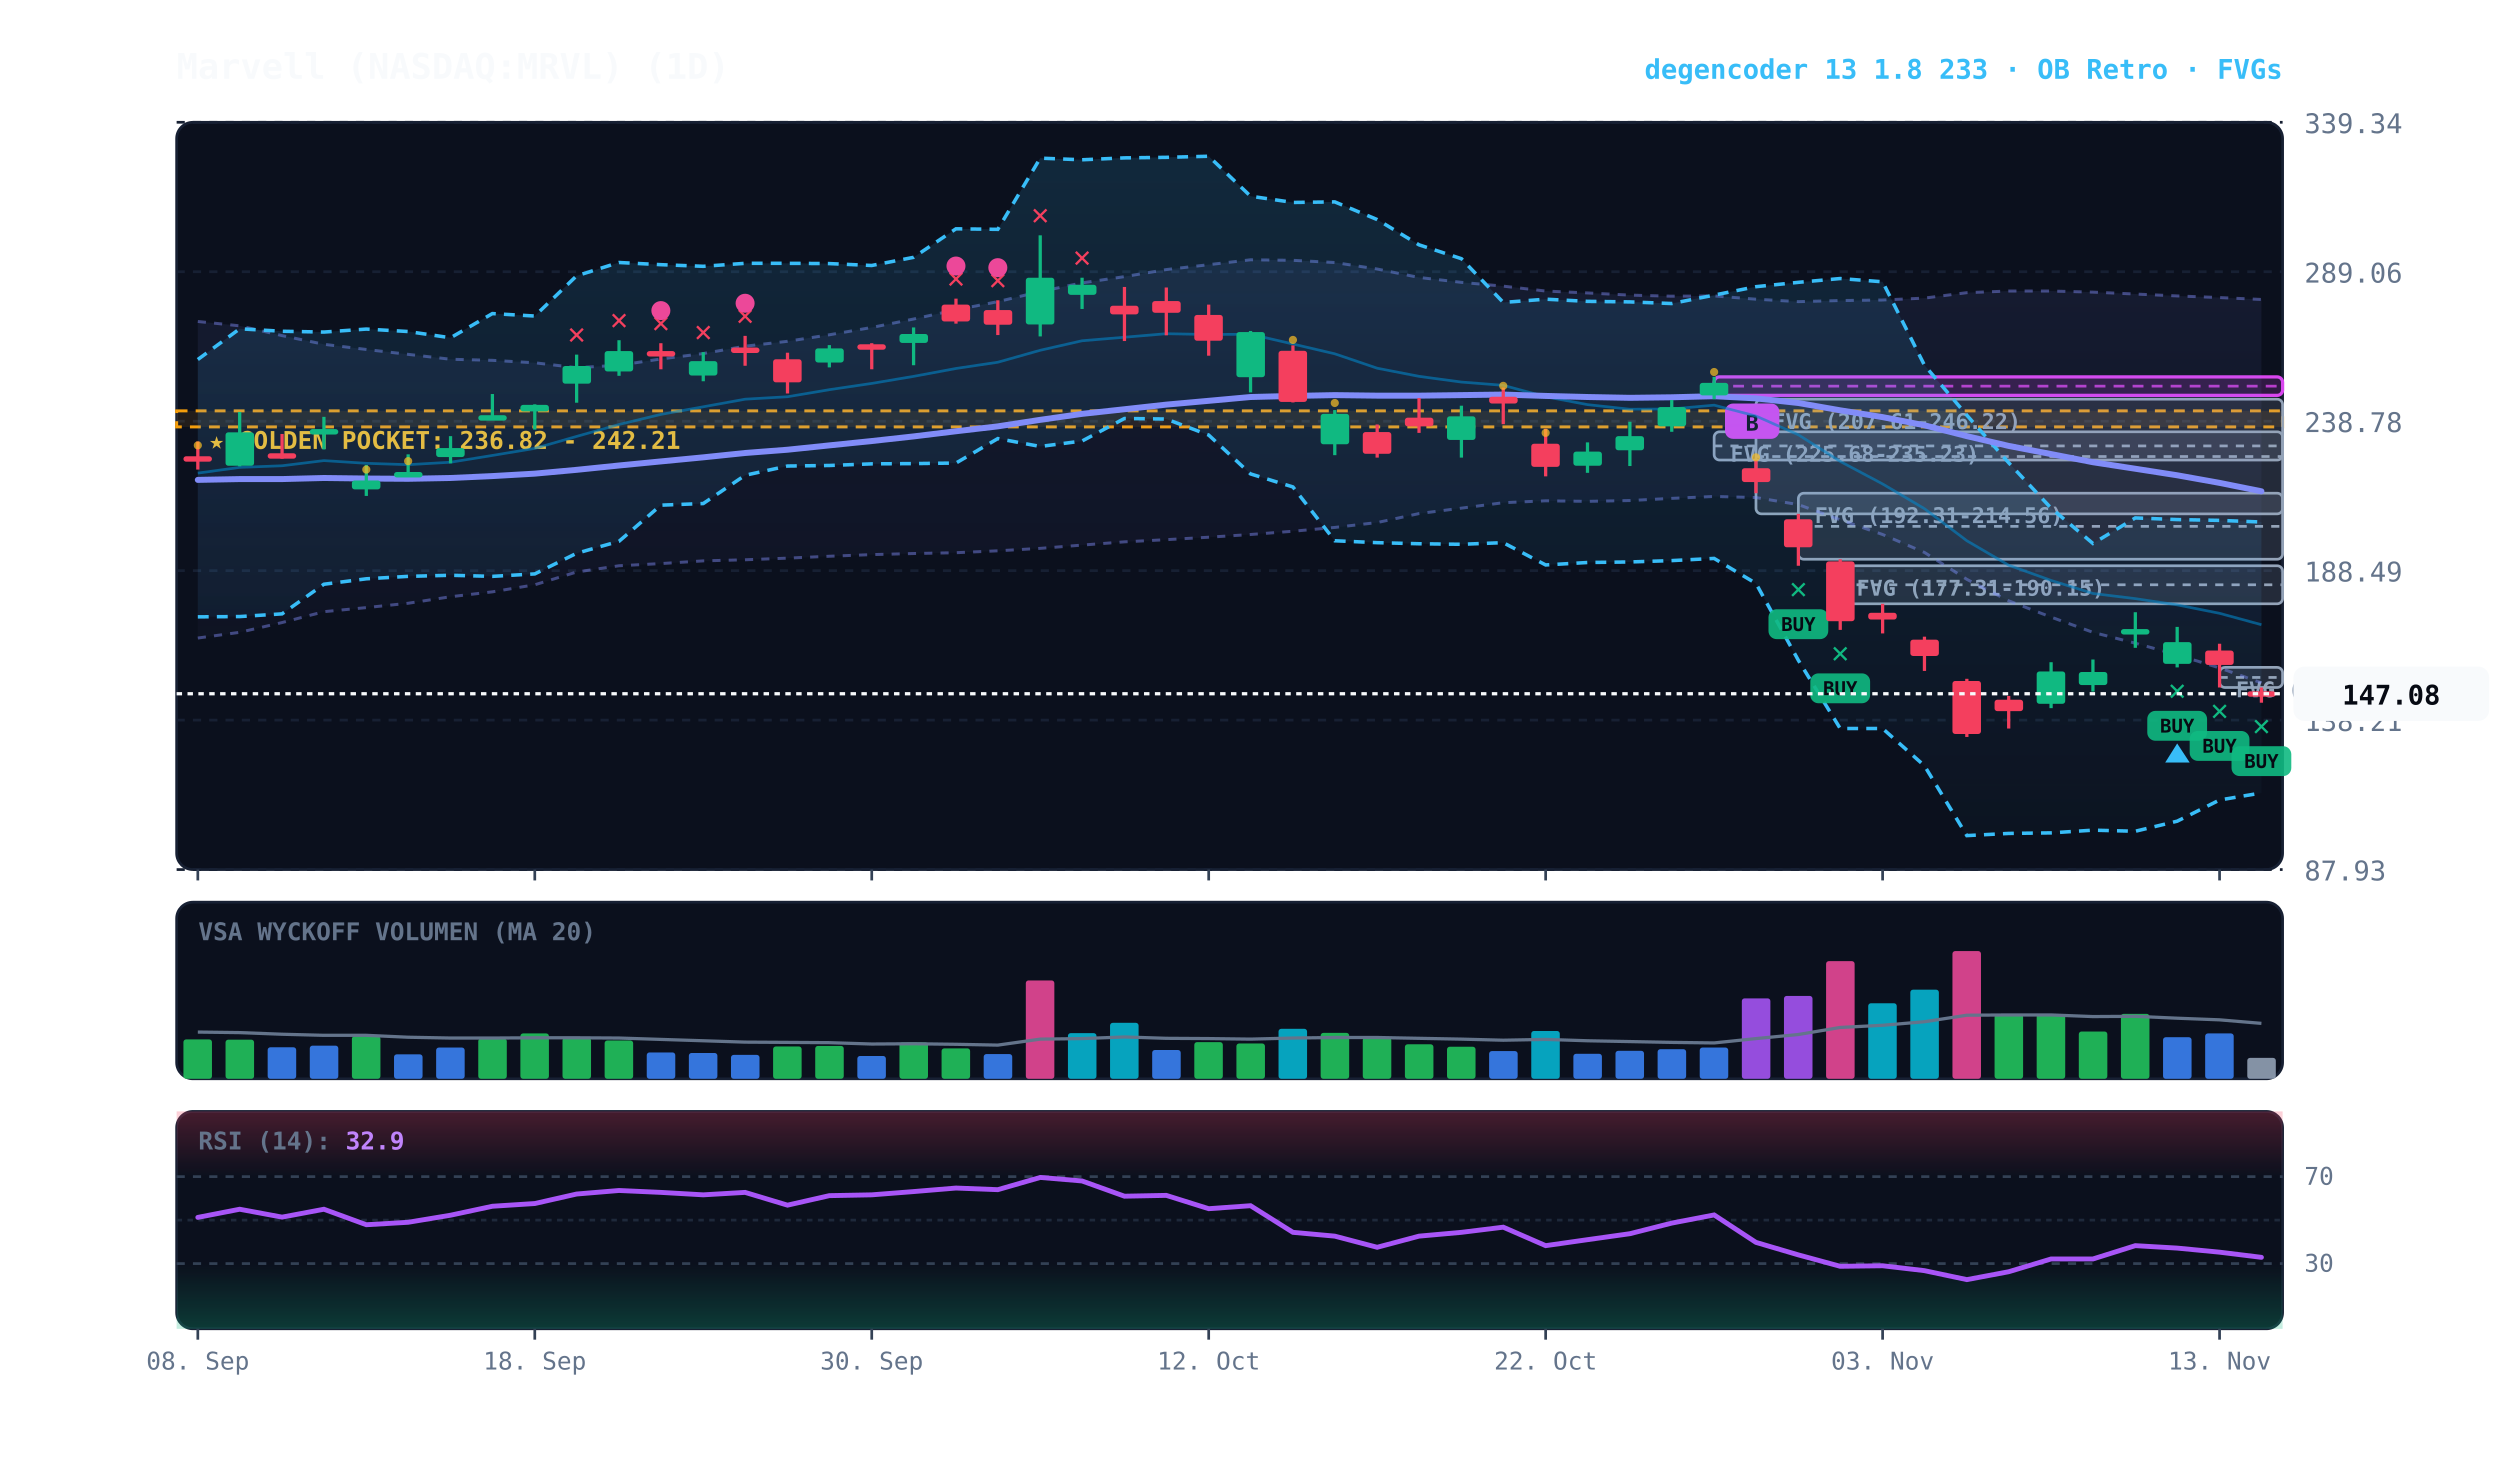
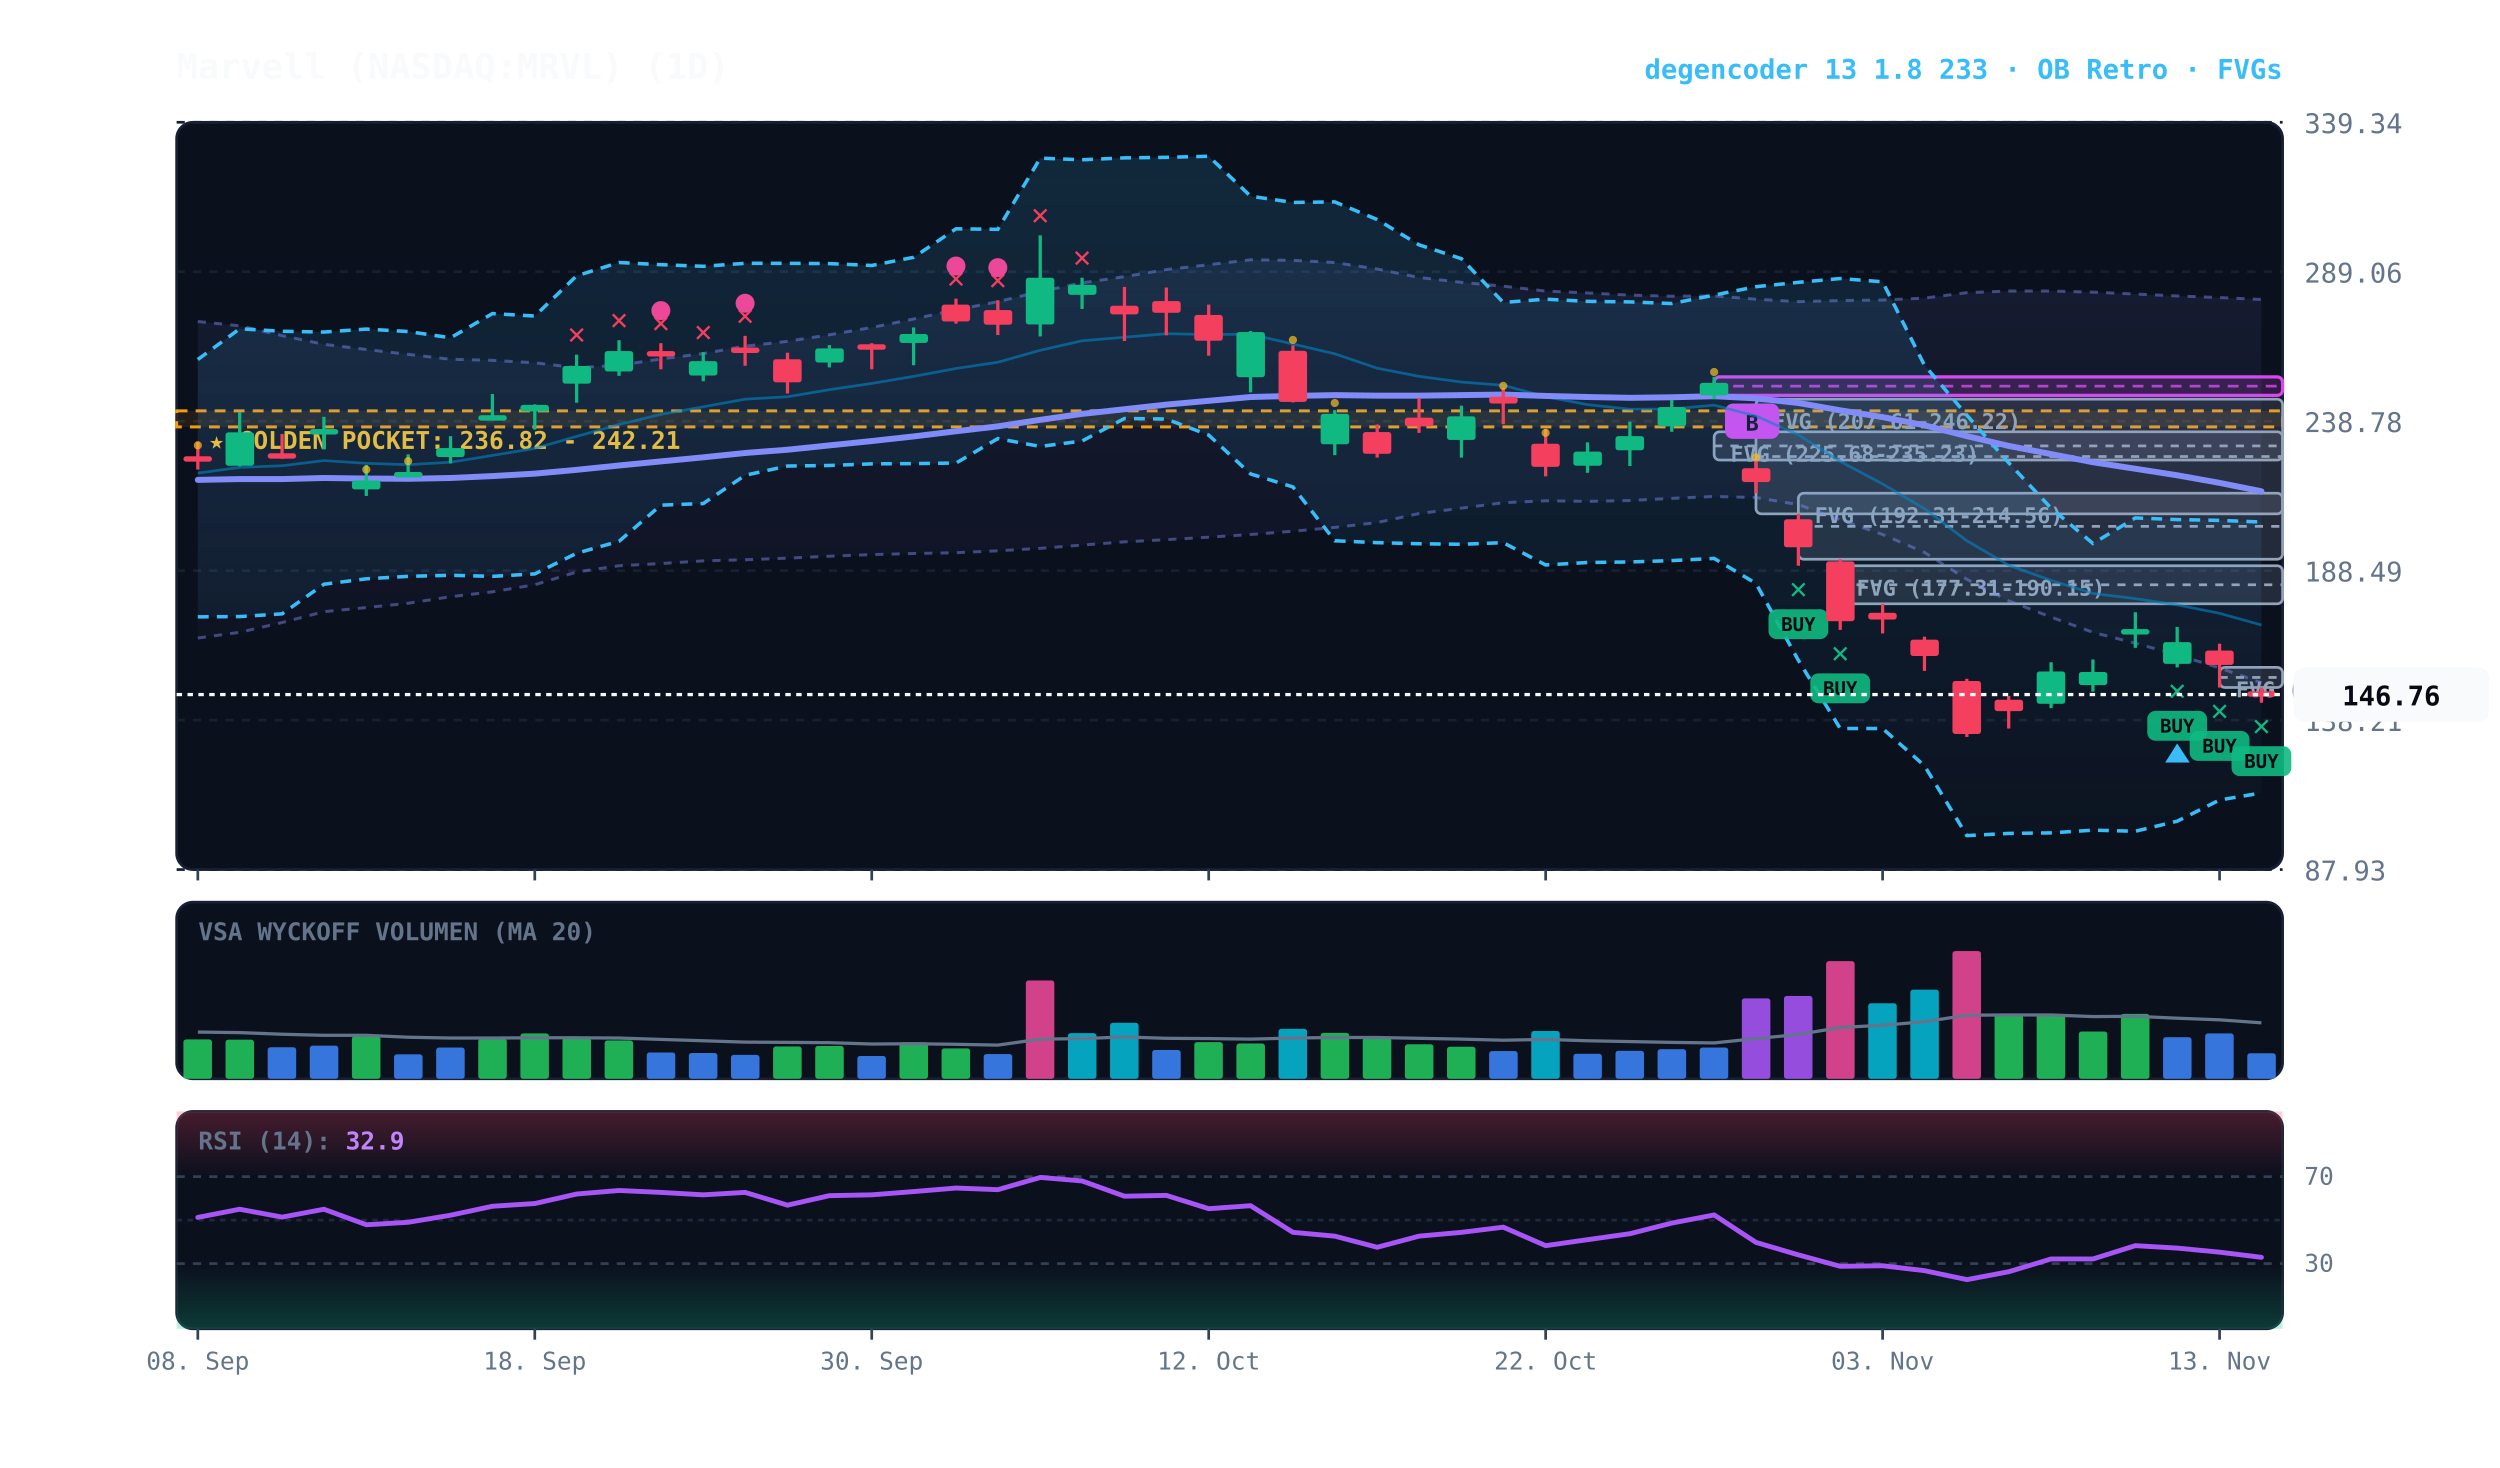
<svg xmlns="http://www.w3.org/2000/svg" viewBox="0 0 920 540" width="100%" height="100%" style="background:#070a13; font-family:'JetBrains Mono', monospace;">
  <defs>
    <linearGradient id="cloud-grad" x1="0%" y1="0%" x2="0%" y2="100%">
      <stop offset="0%" stop-color="#38bdf8" stop-opacity="0.14" />
      <stop offset="100%" stop-color="#38bdf8" stop-opacity="0.02" />
    </linearGradient>
    <linearGradient id="rfe-cloud" x1="0%" y1="0%" x2="0%" y2="100%">
      <stop offset="0%" stop-color="#818cf8" stop-opacity="0.09" />
      <stop offset="100%" stop-color="#818cf8" stop-opacity="0.02" />
    </linearGradient>
    <linearGradient id="rsi-overbought" x1="0%" y1="0%" x2="0%" y2="100%">
      <stop offset="0%" stop-color="#f43f5e" stop-opacity="0.25" />
      <stop offset="100%" stop-color="#f43f5e" stop-opacity="0.0" />
    </linearGradient>
    <linearGradient id="rsi-oversold" x1="0%" y1="0%" x2="0%" y2="100%">
      <stop offset="0%" stop-color="#10b981" stop-opacity="0.0" />
      <stop offset="100%" stop-color="#10b981" stop-opacity="0.25" />
    </linearGradient>
  </defs>
  <rect x="65" y="45" width="775" height="275" fill="#0b101d" rx="6" stroke="#172033" stroke-width="1" />
  <rect x="65" y="332" width="775" height="65" fill="#0b101d" rx="6" stroke="#172033" stroke-width="1" />
  <rect x="65" y="409" width="775" height="80" fill="#0b101d" rx="6" stroke="#172033" stroke-width="1" />
  <line x1="65" y1="320.0" x2="840" y2="320.0" stroke="#172033" stroke-dasharray="3,3" stroke-width="1" />
  <text x="848" y="324.0" fill="#64748b" font-size="10" text-anchor="start">87.93</text>
  <line x1="65" y1="265.0" x2="840" y2="265.0" stroke="#172033" stroke-dasharray="3,3" stroke-width="1" />
  <text x="848" y="269.0" fill="#64748b" font-size="10" text-anchor="start">138.21</text>
  <line x1="65" y1="210.0" x2="840" y2="210.0" stroke="#172033" stroke-dasharray="3,3" stroke-width="1" />
  <text x="848" y="214.0" fill="#64748b" font-size="10" text-anchor="start">188.49</text>
  <line x1="65" y1="155.0" x2="840" y2="155.0" stroke="#172033" stroke-dasharray="3,3" stroke-width="1" />
  <text x="848" y="159.0" fill="#64748b" font-size="10" text-anchor="start">238.78</text>
  <line x1="65" y1="100.0" x2="840" y2="100.0" stroke="#172033" stroke-dasharray="3,3" stroke-width="1" />
  <text x="848" y="104.0" fill="#64748b" font-size="10" text-anchor="start">289.06</text>
  <line x1="65" y1="45.0" x2="840" y2="45.0" stroke="#172033" stroke-dasharray="3,3" stroke-width="1" />
  <text x="848" y="49.0" fill="#64748b" font-size="10" text-anchor="start">339.34</text>
  <rect x="65" y="151.2" width="775" height="5.9" fill="rgba(245, 158, 11, 0.10)" stroke="#f59e0b" stroke-dasharray="4,3" stroke-width="1.1" />
  <text x="77" y="165.2" fill="#fbbf24" font-size="9" font-weight="bold">★ GOLDEN POCKET: 236.82 - 242.21</text>
  <rect x="816.8" y="245.6" width="23.2" height="7.4" fill="rgba(148, 163, 184, 0.18)" stroke="#94a3b8" stroke-width="1" rx="2" />
  <line x1="816.8" y1="249.3" x2="840" y2="249.3" stroke="#94a3b8" stroke-dasharray="3,3" stroke-width="1" />
  <text x="822.8" y="256.6" fill="#94a3b8" font-size="8" font-weight="bold">FVG (149.16-155.97)</text>
  <rect x="677.2" y="208.2" width="162.8" height="14.0" fill="rgba(148, 163, 184, 0.18)" stroke="#94a3b8" stroke-width="1" rx="2" />
  <line x1="677.2" y1="215.2" x2="840" y2="215.2" stroke="#94a3b8" stroke-dasharray="3,3" stroke-width="1" />
  <text x="683.2" y="219.2" fill="#94a3b8" font-size="8" font-weight="bold">FVG (177.31-190.15)</text>
  <rect x="661.8" y="181.5" width="178.2" height="24.3" fill="rgba(148, 163, 184, 0.18)" stroke="#94a3b8" stroke-width="1" rx="2" />
  <line x1="661.8" y1="193.7" x2="840" y2="193.7" stroke="#94a3b8" stroke-dasharray="3,3" stroke-width="1" />
  <text x="667.8" y="192.5" fill="#94a3b8" font-size="8" font-weight="bold">FVG (192.31-214.56)</text>
  <rect x="646.2" y="146.9" width="193.8" height="42.2" fill="rgba(148, 163, 184, 0.18)" stroke="#94a3b8" stroke-width="1" rx="2" />
  <line x1="646.2" y1="168.0" x2="840" y2="168.0" stroke="#94a3b8" stroke-dasharray="3,3" stroke-width="1" />
  <text x="652.2" y="157.9" fill="#94a3b8" font-size="8" font-weight="bold">FVG (207.61-246.22)</text>
  <rect x="630.8" y="158.9" width="209.2" height="10.4" fill="rgba(148, 163, 184, 0.18)" stroke="#94a3b8" stroke-width="1" rx="2" />
  <line x1="630.8" y1="164.1" x2="840" y2="164.1" stroke="#94a3b8" stroke-dasharray="3,3" stroke-width="1" />
  <text x="636.8" y="169.9" fill="#94a3b8" font-size="8" font-weight="bold">FVG (225.68-235.23)</text>
  <rect x="630.8" y="138.7" width="209.2" height="6.8" fill="rgba(217, 70, 239, 0.18)" stroke="#d946ef" stroke-width="1.2" rx="2" />
  <line x1="630.8" y1="142.1" x2="840" y2="142.1" stroke="#d946ef" stroke-dasharray="4,3" stroke-width="1.0" opacity="0.8" />
  <rect x="634.8" y="148.5" width="20" height="13" fill="#d946ef" rx="3" />
  <text x="644.8" y="158.5" fill="#070a13" font-size="8" font-weight="bold" text-anchor="middle">B</text>
  <polygon points="72.8,118.3 88.2,119.9 103.8,123.5 119.2,126.7 134.8,128.6 150.2,130.4 165.8,132.2 181.2,132.6 196.8,133.5 212.2,135.3 227.8,134.4 243.2,132.1 258.8,130.1 274.2,127.4 289.8,125.6 305.2,123.2 320.8,120.5 336.2,117.4 351.8,114.0 367.2,111.0 382.8,107.3 398.2,104.1 413.8,101.8 429.2,99.2 444.8,97.4 460.2,95.6 475.8,95.8 491.2,96.6 506.8,99.0 522.2,102.1 537.8,103.9 553.2,105.3 568.8,107.1 584.2,107.8 599.8,108.6 615.2,109.0 630.8,108.9 646.2,110.1 661.8,111.0 677.2,110.6 692.8,110.4 708.2,109.7 723.8,107.7 739.2,107.1 754.8,107.1 770.2,107.5 785.8,108.2 801.2,108.9 816.8,109.5 832.2,110.2 832.2,251.3 816.8,245.8 801.2,241.0 785.8,236.7 770.2,232.7 754.8,227.1 739.2,221.1 723.8,213.2 708.2,203.3 692.8,196.7 677.2,191.3 661.8,185.7 646.2,183.1 630.8,182.7 615.2,183.4 599.8,184.2 584.2,184.5 568.8,184.3 553.2,185.0 537.8,187.0 522.2,189.0 506.8,192.3 491.2,194.1 475.8,195.5 460.2,196.7 444.8,197.7 429.2,198.6 413.8,199.4 398.2,200.6 382.8,201.8 367.2,202.7 351.8,203.4 336.2,203.7 320.8,204.1 305.2,204.7 289.8,205.4 274.2,206.0 258.8,206.4 243.2,207.4 227.8,208.2 212.2,210.5 196.8,215.2 181.2,217.8 165.8,219.6 150.2,222.0 134.8,223.6 119.2,225.1 103.8,229.1 88.2,232.7 72.8,234.8" fill="url(#rfe-cloud)" />
  <polyline points="72.8,118.3 88.2,119.9 103.8,123.5 119.2,126.7 134.8,128.6 150.2,130.4 165.8,132.2 181.2,132.6 196.8,133.5 212.2,135.3 227.8,134.4 243.2,132.1 258.8,130.1 274.2,127.4 289.8,125.6 305.2,123.2 320.8,120.5 336.2,117.4 351.8,114.0 367.2,111.0 382.8,107.3 398.2,104.1 413.8,101.8 429.2,99.2 444.8,97.4 460.2,95.6 475.8,95.8 491.2,96.6 506.8,99.0 522.2,102.1 537.8,103.9 553.2,105.3 568.8,107.1 584.2,107.8 599.8,108.6 615.2,109.0 630.8,108.9 646.2,110.1 661.8,111.0 677.2,110.6 692.8,110.4 708.2,109.7 723.8,107.7 739.2,107.1 754.8,107.1 770.2,107.5 785.8,108.2 801.2,108.9 816.8,109.5 832.2,110.2" fill="none" stroke="#818cf8" stroke-width="1.1" stroke-opacity="0.45" stroke-dasharray="3,3" />
  <polyline points="72.8,234.8 88.2,232.7 103.8,229.1 119.2,225.1 134.8,223.6 150.2,222.0 165.8,219.6 181.2,217.8 196.8,215.2 212.2,210.5 227.8,208.2 243.2,207.4 258.8,206.4 274.2,206.0 289.8,205.4 305.2,204.7 320.8,204.1 336.2,203.7 351.8,203.4 367.2,202.7 382.8,201.8 398.2,200.6 413.8,199.4 429.2,198.6 444.8,197.7 460.2,196.7 475.8,195.5 491.2,194.1 506.8,192.3 522.2,189.0 537.8,187.0 553.2,185.0 568.8,184.3 584.2,184.5 599.8,184.2 615.2,183.4 630.8,182.7 646.2,183.1 661.8,185.7 677.2,191.3 692.8,196.7 708.2,203.3 723.8,213.2 739.2,221.1 754.8,227.1 770.2,232.7 785.8,236.7 801.2,241.0 816.8,245.8 832.2,251.3" fill="none" stroke="#818cf8" stroke-width="1.1" stroke-opacity="0.45" stroke-dasharray="3,3" />
  <polygon points="72.8,132.3 88.2,121.0 103.8,121.9 119.2,122.2 134.8,121.1 150.2,122.0 165.8,124.3 181.2,115.4 196.8,116.3 212.2,101.5 227.8,96.6 243.2,97.4 258.8,98.0 274.2,96.9 289.8,96.9 305.2,97.0 320.8,97.7 336.2,94.7 351.8,84.2 367.2,84.4 382.8,58.2 398.2,58.8 413.8,58.1 429.2,57.9 444.8,57.5 460.2,72.2 475.8,74.5 491.2,74.3 506.8,80.8 522.2,90.1 537.8,95.2 553.2,111.3 568.8,110.1 584.2,110.9 599.8,111.1 615.2,111.7 630.8,108.6 646.2,105.5 661.8,103.9 677.2,102.5 692.8,103.7 708.2,134.4 723.8,152.8 739.2,170.3 754.8,187.0 770.2,200.0 785.8,190.6 801.2,191.2 816.8,191.5 832.2,192.1 832.2,291.8 816.8,294.4 801.2,302.2 785.8,305.9 770.2,305.5 754.8,306.5 739.2,306.7 723.8,307.5 708.2,281.8 692.8,268.1 677.2,268.1 661.8,243.0 646.2,214.7 630.8,205.5 615.2,206.3 599.8,206.8 584.2,207.0 568.8,207.9 553.2,199.7 537.8,200.3 522.2,200.1 506.8,199.7 491.2,199.0 475.8,179.2 460.2,174.4 444.8,160.1 429.2,154.2 413.8,154.0 398.2,162.3 382.8,164.3 367.2,161.4 351.8,170.4 336.2,170.6 320.8,170.7 305.2,171.3 289.8,171.5 274.2,174.9 258.8,185.3 243.2,185.9 227.8,199.2 212.2,203.6 196.8,211.2 181.2,212.1 165.8,211.7 150.2,212.1 134.8,213.0 119.2,215.0 103.8,225.9 88.2,226.9 72.8,227.0" fill="url(#cloud-grad)" />
  <polyline points="72.8,132.3 88.2,121.0 103.8,121.9 119.2,122.2 134.8,121.1 150.2,122.0 165.8,124.3 181.2,115.4 196.8,116.3 212.2,101.5 227.8,96.6 243.2,97.4 258.8,98.0 274.2,96.9 289.8,96.9 305.2,97.0 320.8,97.7 336.2,94.7 351.8,84.2 367.2,84.4 382.8,58.2 398.2,58.8 413.8,58.1 429.2,57.9 444.8,57.5 460.2,72.2 475.8,74.5 491.2,74.3 506.8,80.8 522.2,90.1 537.8,95.2 553.2,111.3 568.8,110.1 584.2,110.9 599.8,111.1 615.2,111.7 630.8,108.6 646.2,105.5 661.8,103.9 677.2,102.5 692.8,103.7 708.2,134.4 723.8,152.8 739.2,170.3 754.8,187.0 770.2,200.0 785.8,190.6 801.2,191.2 816.8,191.5 832.2,192.1" fill="none" stroke="#38bdf8" stroke-width="1.3" stroke-dasharray="4,3" />
  <polyline points="72.8,227.0 88.2,226.9 103.8,225.9 119.2,215.0 134.8,213.0 150.2,212.1 165.8,211.7 181.2,212.1 196.8,211.2 212.2,203.6 227.8,199.2 243.2,185.9 258.8,185.3 274.2,174.9 289.8,171.5 305.2,171.3 320.8,170.7 336.2,170.6 351.8,170.4 367.2,161.4 382.8,164.3 398.2,162.3 413.8,154.0 429.2,154.2 444.8,160.1 460.2,174.4 475.8,179.2 491.2,199.0 506.8,199.7 522.2,200.1 537.8,200.3 553.2,199.7 568.8,207.9 584.2,207.0 599.8,206.8 615.2,206.3 630.8,205.5 646.2,214.7 661.8,243.0 677.2,268.1 692.8,268.1 708.2,281.8 723.8,307.5 739.2,306.7 754.8,306.5 770.2,305.5 785.8,305.9 801.2,302.2 816.8,294.4 832.2,291.8" fill="none" stroke="#38bdf8" stroke-width="1.3" stroke-dasharray="4,3" />
-   <polyline points="72.8,174.1 88.2,172.0 103.8,171.4 119.2,169.5 134.8,170.5 150.2,171.0 165.8,170.1 181.2,167.6 196.8,165.0 212.2,160.6 227.8,156.2 243.2,152.5 258.8,149.7 274.2,146.9 289.8,146.0 305.2,143.4 320.8,141.1 336.2,138.5 351.8,135.6 367.2,133.3 382.8,128.9 398.2,125.4 413.8,124.1 429.2,122.8 444.8,123.1 460.2,123.0 475.8,126.6 491.2,130.2 506.8,135.5 522.2,138.5 537.8,140.6 553.2,141.8 568.8,146.0 584.2,148.9 599.8,150.6 615.2,150.5 630.8,149.1 646.2,153.1 661.8,160.0 677.2,169.8 692.8,178.1 708.2,187.2 723.8,199.0 739.2,208.0 754.8,213.6 770.2,218.4 785.8,220.3 801.2,222.6 816.8,225.7 832.2,229.9" fill="none" stroke="#0284c7" stroke-width="1.0" stroke-opacity="0.6" />
+   <polyline points="72.8,174.1 88.2,172.0 103.8,171.4 119.2,169.5 134.8,170.5 150.2,171.0 165.8,170.1 181.2,167.6 196.8,165.0 212.2,160.6 227.8,156.2 243.2,152.5 258.8,149.7 274.2,146.9 289.8,146.0 305.2,143.4 320.8,141.1 336.2,138.5 351.8,135.6 367.2,133.3 382.8,128.9 398.2,125.4 413.8,124.1 429.2,122.8 444.8,123.1 460.2,123.0 475.8,126.6 491.2,130.2 506.8,135.5 522.2,138.5 537.8,140.6 553.2,141.8 568.8,146.0 584.2,148.9 599.8,150.6 615.2,150.5 630.8,149.1 646.2,153.1 661.8,160.0 677.2,169.8 692.8,178.1 708.2,187.2 723.8,199.0 739.2,208.0 754.8,213.6 770.2,218.4 785.8,220.3 801.2,222.6 816.8,225.7 832.2,230.0" fill="none" stroke="#0284c7" stroke-width="1.0" stroke-opacity="0.6" />
  <polyline points="72.8,176.6 88.2,176.3 103.8,176.3 119.2,175.9 134.8,176.1 150.2,176.2 165.8,175.9 181.2,175.2 196.8,174.3 212.2,172.9 227.8,171.3 243.2,169.8 258.8,168.3 274.2,166.7 289.8,165.5 305.2,163.9 320.8,162.3 336.2,160.6 351.8,158.7 367.2,156.9 382.8,154.5 398.2,152.3 413.8,150.6 429.2,148.9 444.8,147.5 460.2,146.1 475.8,145.7 491.2,145.4 506.8,145.6 522.2,145.6 537.8,145.4 553.2,145.2 568.8,145.7 584.2,146.1 599.8,146.4 615.2,146.2 630.8,145.8 646.2,146.6 661.8,148.3 677.2,151.0 692.8,153.5 708.2,156.5 723.8,160.5 739.2,164.1 754.8,167.1 770.2,170.1 785.8,172.5 801.2,174.9 816.8,177.7 832.2,180.8" fill="none" stroke="#818cf8" stroke-width="2.2" stroke-linecap="round" />
  <line x1="72.8" y1="162.5" x2="72.8" y2="172.8" stroke="#f43f5e" stroke-width="1.2" />
  <rect x="67.5" y="167.9" width="10.5" height="2.0" fill="#f43f5e" rx="1" />
  <circle cx="72.8" cy="163.9" r="1.5" fill="#fbbf24" opacity="0.7" />
  <line x1="88.2" y1="151.6" x2="88.2" y2="171.6" stroke="#10b981" stroke-width="1.2" />
  <rect x="83.0" y="159.1" width="10.5" height="12.3" fill="#10b981" rx="1" />
  <line x1="103.8" y1="159.7" x2="103.8" y2="168.8" stroke="#f43f5e" stroke-width="1.2" />
  <rect x="98.5" y="166.8" width="10.5" height="2.0" fill="#f43f5e" rx="1" />
  <line x1="119.2" y1="153.4" x2="119.2" y2="165.4" stroke="#10b981" stroke-width="1.2" />
  <rect x="114.0" y="157.9" width="10.5" height="2.0" fill="#10b981" rx="1" />
  <line x1="134.8" y1="171.1" x2="134.8" y2="182.5" stroke="#10b981" stroke-width="1.2" />
  <rect x="129.5" y="176.8" width="10.5" height="3.3" fill="#10b981" rx="1" />
  <circle cx="134.8" cy="172.8" r="1.5" fill="#fbbf24" opacity="0.7" />
  <line x1="150.2" y1="167.2" x2="150.2" y2="174.5" stroke="#10b981" stroke-width="1.2" />
  <rect x="145.0" y="173.7" width="10.5" height="2.0" fill="#10b981" rx="1" />
  <circle cx="150.2" cy="169.7" r="1.5" fill="#fbbf24" opacity="0.7" />
  <line x1="165.8" y1="160.5" x2="165.8" y2="170.5" stroke="#10b981" stroke-width="1.2" />
  <rect x="160.5" y="164.9" width="10.5" height="3.3" fill="#10b981" rx="1" />
  <line x1="181.2" y1="145.0" x2="181.2" y2="153.7" stroke="#10b981" stroke-width="1.2" />
  <rect x="176.0" y="152.8" width="10.5" height="2.0" fill="#10b981" rx="1" />
  <line x1="196.8" y1="148.8" x2="196.8" y2="158.1" stroke="#10b981" stroke-width="1.2" />
  <rect x="191.5" y="149.0" width="10.5" height="2.4" fill="#10b981" rx="1" />
  <line x1="212.2" y1="130.5" x2="212.2" y2="148.2" stroke="#10b981" stroke-width="1.2" />
  <rect x="207.0" y="134.7" width="10.5" height="6.5" fill="#10b981" rx="1" />
  <text x="212.2" y="126.5" fill="#f43f5e" font-size="11" font-weight="bold" text-anchor="middle">✕</text>
  <line x1="227.8" y1="125.2" x2="227.8" y2="138.3" stroke="#10b981" stroke-width="1.2" />
  <rect x="222.5" y="129.2" width="10.5" height="7.5" fill="#10b981" rx="1" />
  <text x="227.8" y="121.2" fill="#f43f5e" font-size="11" font-weight="bold" text-anchor="middle">✕</text>
  <line x1="243.2" y1="126.3" x2="243.2" y2="135.9" stroke="#f43f5e" stroke-width="1.2" />
  <rect x="238.0" y="129.2" width="10.5" height="2.0" fill="#f43f5e" rx="1" />
  <text x="243.2" y="122.3" fill="#f43f5e" font-size="11" font-weight="bold" text-anchor="middle">✕</text>
  <circle cx="243.2" cy="114.3" r="3.5" fill="#ec4899" />
  <line x1="258.8" y1="129.6" x2="258.8" y2="140.3" stroke="#10b981" stroke-width="1.2" />
  <rect x="253.5" y="132.9" width="10.5" height="5.3" fill="#10b981" rx="1" />
  <text x="258.8" y="125.6" fill="#f43f5e" font-size="11" font-weight="bold" text-anchor="middle">✕</text>
  <line x1="274.2" y1="123.6" x2="274.2" y2="134.6" stroke="#f43f5e" stroke-width="1.2" />
  <rect x="269.0" y="127.9" width="10.5" height="2.0" fill="#f43f5e" rx="1" />
  <text x="274.2" y="119.6" fill="#f43f5e" font-size="11" font-weight="bold" text-anchor="middle">✕</text>
  <circle cx="274.2" cy="111.6" r="3.5" fill="#ec4899" />
  <line x1="289.8" y1="129.8" x2="289.8" y2="144.8" stroke="#f43f5e" stroke-width="1.2" />
  <rect x="284.5" y="132.2" width="10.5" height="8.5" fill="#f43f5e" rx="1" />
  <line x1="305.2" y1="127.0" x2="305.2" y2="135.2" stroke="#10b981" stroke-width="1.2" />
  <rect x="300.0" y="128.2" width="10.5" height="5.2" fill="#10b981" rx="1" />
  <line x1="320.8" y1="126.3" x2="320.8" y2="135.9" stroke="#f43f5e" stroke-width="1.2" />
  <rect x="315.5" y="126.7" width="10.5" height="2.0" fill="#f43f5e" rx="1" />
  <line x1="336.2" y1="120.5" x2="336.2" y2="134.4" stroke="#10b981" stroke-width="1.2" />
  <rect x="331.0" y="122.9" width="10.5" height="3.3" fill="#10b981" rx="1" />
  <line x1="351.8" y1="109.9" x2="351.8" y2="119.1" stroke="#f43f5e" stroke-width="1.2" />
  <rect x="346.5" y="112.1" width="10.5" height="6.2" fill="#f43f5e" rx="1" />
  <text x="351.8" y="105.9" fill="#f43f5e" font-size="11" font-weight="bold" text-anchor="middle">✕</text>
  <circle cx="351.8" cy="97.9" r="3.5" fill="#ec4899" />
  <line x1="367.2" y1="110.5" x2="367.2" y2="123.3" stroke="#f43f5e" stroke-width="1.2" />
  <rect x="362.0" y="114.1" width="10.5" height="5.4" fill="#f43f5e" rx="1" />
  <text x="367.2" y="106.5" fill="#f43f5e" font-size="11" font-weight="bold" text-anchor="middle">✕</text>
  <circle cx="367.2" cy="98.5" r="3.5" fill="#ec4899" />
  <line x1="382.8" y1="86.6" x2="382.8" y2="123.8" stroke="#10b981" stroke-width="1.2" />
  <rect x="377.5" y="102.2" width="10.5" height="17.2" fill="#10b981" rx="1" />
  <text x="382.8" y="82.6" fill="#f43f5e" font-size="11" font-weight="bold" text-anchor="middle">✕</text>
  <line x1="398.2" y1="102.2" x2="398.2" y2="113.7" stroke="#10b981" stroke-width="1.2" />
  <rect x="393.0" y="104.8" width="10.5" height="3.7" fill="#10b981" rx="1" />
  <text x="398.2" y="98.2" fill="#f43f5e" font-size="11" font-weight="bold" text-anchor="middle">✕</text>
  <line x1="413.8" y1="105.6" x2="413.8" y2="125.5" stroke="#f43f5e" stroke-width="1.2" />
  <rect x="408.5" y="112.5" width="10.5" height="3.2" fill="#f43f5e" rx="1" />
  <line x1="429.2" y1="105.8" x2="429.2" y2="123.4" stroke="#f43f5e" stroke-width="1.2" />
  <rect x="424.0" y="110.8" width="10.5" height="4.3" fill="#f43f5e" rx="1" />
  <line x1="444.8" y1="112.1" x2="444.8" y2="130.9" stroke="#f43f5e" stroke-width="1.2" />
  <rect x="439.5" y="115.9" width="10.5" height="9.5" fill="#f43f5e" rx="1" />
  <line x1="460.2" y1="121.8" x2="460.2" y2="144.4" stroke="#10b981" stroke-width="1.2" />
  <rect x="455.0" y="122.2" width="10.5" height="16.6" fill="#10b981" rx="1" />
  <line x1="475.8" y1="127.1" x2="475.8" y2="148.1" stroke="#f43f5e" stroke-width="1.2" />
  <rect x="470.5" y="129.1" width="10.5" height="18.8" fill="#f43f5e" rx="1" />
  <circle cx="475.8" cy="125.1" r="1.5" fill="#fbbf24" opacity="0.7" />
  <line x1="491.2" y1="150.9" x2="491.2" y2="167.5" stroke="#10b981" stroke-width="1.2" />
  <rect x="486.0" y="152.3" width="10.5" height="11.2" fill="#10b981" rx="1" />
  <circle cx="491.2" cy="148.3" r="1.5" fill="#fbbf24" opacity="0.7" />
  <line x1="506.8" y1="156.2" x2="506.8" y2="168.4" stroke="#f43f5e" stroke-width="1.2" />
  <rect x="501.5" y="159.0" width="10.5" height="8.0" fill="#f43f5e" rx="1" />
  <line x1="522.2" y1="146.5" x2="522.2" y2="159.3" stroke="#f43f5e" stroke-width="1.2" />
  <rect x="517.0" y="153.7" width="10.5" height="3.2" fill="#f43f5e" rx="1" />
  <line x1="537.8" y1="149.3" x2="537.8" y2="168.4" stroke="#10b981" stroke-width="1.2" />
  <rect x="532.5" y="153.2" width="10.5" height="8.7" fill="#10b981" rx="1" />
  <line x1="553.2" y1="142.6" x2="553.2" y2="156.1" stroke="#f43f5e" stroke-width="1.2" />
  <rect x="548.0" y="146.0" width="10.5" height="2.5" fill="#f43f5e" rx="1" />
  <circle cx="553.2" cy="142.0" r="1.5" fill="#fbbf24" opacity="0.7" />
  <line x1="568.8" y1="157.8" x2="568.8" y2="175.3" stroke="#f43f5e" stroke-width="1.2" />
  <rect x="563.5" y="163.3" width="10.5" height="8.5" fill="#f43f5e" rx="1" />
  <circle cx="568.8" cy="159.3" r="1.5" fill="#fbbf24" opacity="0.7" />
  <line x1="584.2" y1="162.8" x2="584.2" y2="174.0" stroke="#10b981" stroke-width="1.2" />
  <rect x="579.0" y="166.2" width="10.5" height="5.2" fill="#10b981" rx="1" />
  <line x1="599.8" y1="155.2" x2="599.8" y2="171.5" stroke="#10b981" stroke-width="1.2" />
  <rect x="594.5" y="160.5" width="10.5" height="5.2" fill="#10b981" rx="1" />
  <line x1="615.2" y1="147.2" x2="615.2" y2="158.9" stroke="#10b981" stroke-width="1.2" />
  <rect x="610.0" y="149.8" width="10.5" height="7.1" fill="#10b981" rx="1" />
  <line x1="630.8" y1="138.7" x2="630.8" y2="146.9" stroke="#10b981" stroke-width="1.2" />
  <rect x="625.5" y="140.9" width="10.5" height="4.6" fill="#10b981" rx="1" />
  <circle cx="630.8" cy="136.9" r="1.5" fill="#fbbf24" opacity="0.7" />
  <line x1="646.2" y1="169.3" x2="646.2" y2="181.5" stroke="#f43f5e" stroke-width="1.2" />
  <rect x="641.0" y="172.3" width="10.5" height="5.1" fill="#f43f5e" rx="1" />
  <circle cx="646.2" cy="168.3" r="1.5" fill="#fbbf24" opacity="0.7" />
  <line x1="661.8" y1="189.1" x2="661.8" y2="208.2" stroke="#f43f5e" stroke-width="1.2" />
  <rect x="656.5" y="191.1" width="10.5" height="10.3" fill="#f43f5e" rx="1" />
  <text x="661.8" y="220.2" fill="#10b981" font-size="11" font-weight="bold" text-anchor="middle">✕</text>
  <rect x="650.8" y="224.2" width="22" height="11" fill="#10b981" rx="3" opacity="0.9" />
  <text x="661.8" y="232.2" fill="#070a13" font-size="7" font-weight="bold" text-anchor="middle">BUY</text>
  <line x1="677.2" y1="205.8" x2="677.2" y2="231.8" stroke="#f43f5e" stroke-width="1.2" />
  <rect x="672.0" y="206.6" width="10.5" height="22.0" fill="#f43f5e" rx="1" />
  <text x="677.2" y="243.8" fill="#10b981" font-size="11" font-weight="bold" text-anchor="middle">✕</text>
  <rect x="666.2" y="247.8" width="22" height="11" fill="#10b981" rx="3" opacity="0.9" />
  <text x="677.2" y="255.8" fill="#070a13" font-size="7" font-weight="bold" text-anchor="middle">BUY</text>
  <line x1="692.8" y1="222.2" x2="692.8" y2="233.1" stroke="#f43f5e" stroke-width="1.2" />
  <rect x="687.5" y="225.5" width="10.5" height="2.5" fill="#f43f5e" rx="1" />
  <line x1="708.2" y1="234.3" x2="708.2" y2="246.9" stroke="#f43f5e" stroke-width="1.2" />
  <rect x="703.0" y="235.4" width="10.5" height="6.0" fill="#f43f5e" rx="1" />
  <line x1="723.8" y1="249.8" x2="723.8" y2="271.2" stroke="#f43f5e" stroke-width="1.2" />
  <rect x="718.5" y="250.6" width="10.5" height="19.5" fill="#f43f5e" rx="1" />
  <line x1="739.2" y1="256.1" x2="739.2" y2="268.1" stroke="#f43f5e" stroke-width="1.2" />
  <rect x="734.0" y="257.5" width="10.5" height="4.2" fill="#f43f5e" rx="1" />
  <line x1="754.8" y1="243.7" x2="754.8" y2="260.6" stroke="#10b981" stroke-width="1.2" />
  <rect x="749.5" y="247.1" width="10.5" height="11.9" fill="#10b981" rx="1" />
  <line x1="770.2" y1="242.7" x2="770.2" y2="254.5" stroke="#10b981" stroke-width="1.2" />
  <rect x="765.0" y="247.3" width="10.5" height="4.8" fill="#10b981" rx="1" />
  <line x1="785.8" y1="225.3" x2="785.8" y2="238.4" stroke="#10b981" stroke-width="1.2" />
  <rect x="780.5" y="231.5" width="10.5" height="2.0" fill="#10b981" rx="1" />
  <line x1="801.2" y1="230.7" x2="801.2" y2="245.6" stroke="#10b981" stroke-width="1.2" />
  <rect x="796.0" y="236.3" width="10.5" height="8.0" fill="#10b981" rx="1" />
  <text x="801.2" y="257.6" fill="#10b981" font-size="11" font-weight="bold" text-anchor="middle">✕</text>
  <rect x="790.2" y="261.6" width="22" height="11" fill="#10b981" rx="3" opacity="0.9" />
  <text x="801.2" y="269.6" fill="#070a13" font-size="7" font-weight="bold" text-anchor="middle">BUY</text>
  <polygon points="801.2,273.6 796.8,280.6 805.8,280.6" fill="#38bdf8" />
  <line x1="816.8" y1="236.9" x2="816.8" y2="253.0" stroke="#f43f5e" stroke-width="1.2" />
  <rect x="811.5" y="239.4" width="10.5" height="5.3" fill="#f43f5e" rx="1" />
  <text x="816.8" y="265.0" fill="#10b981" font-size="11" font-weight="bold" text-anchor="middle">✕</text>
  <rect x="805.8" y="269.0" width="22" height="11" fill="#10b981" rx="3" opacity="0.9" />
  <text x="816.8" y="277.0" fill="#070a13" font-size="7" font-weight="bold" text-anchor="middle">BUY</text>
  <line x1="832.2" y1="253.0" x2="832.2" y2="258.6" stroke="#f43f5e" stroke-width="1.2" />
  <rect x="827.0" y="254.4" width="10.5" height="2.0" fill="#f43f5e" rx="1" />
  <text x="832.2" y="270.6" fill="#10b981" font-size="11" font-weight="bold" text-anchor="middle">✕</text>
  <rect x="821.2" y="274.6" width="22" height="11" fill="#10b981" rx="3" opacity="0.9" />
  <text x="832.2" y="282.6" fill="#070a13" font-size="7" font-weight="bold" text-anchor="middle">BUY</text>
-   <line x1="65" y1="255.3" x2="840" y2="255.3" stroke="#f8fafc" stroke-width="1.2" stroke-dasharray="2,2" />
-   <rect x="844" y="245.3" width="72" height="20" fill="#f8fafc" rx="4" />
-   <text x="880" y="259.3" fill="#070a13" font-size="10" font-weight="bold" text-anchor="middle">147.08</text>
+   <line x1="65" y1="255.6" x2="840" y2="255.6" stroke="#f8fafc" stroke-width="1.2" stroke-dasharray="2,2" />
+   <rect x="844" y="245.6" width="72" height="20" fill="#f8fafc" rx="4" />
+   <text x="880" y="259.6" fill="#070a13" font-size="10" font-weight="bold" text-anchor="middle">146.76</text>
  <text x="73" y="346" fill="#64748b" font-size="9" font-weight="bold">VSA WYCKOFF VOLUMEN (MA 20)</text>
  <rect x="67.5" y="382.5" width="10.5" height="14.5" fill="#22c55e" opacity="0.88" rx="1" />
  <rect x="83.0" y="382.6" width="10.5" height="14.4" fill="#22c55e" opacity="0.88" rx="1" />
  <rect x="98.5" y="385.4" width="10.5" height="11.6" fill="#3b82f6" opacity="0.88" rx="1" />
  <rect x="114.0" y="384.8" width="10.5" height="12.2" fill="#3b82f6" opacity="0.88" rx="1" />
  <rect x="129.5" y="381.3" width="10.5" height="15.7" fill="#22c55e" opacity="0.88" rx="1" />
  <rect x="145.0" y="388.0" width="10.5" height="9.0" fill="#3b82f6" opacity="0.88" rx="1" />
  <rect x="160.5" y="385.5" width="10.5" height="11.5" fill="#3b82f6" opacity="0.88" rx="1" />
  <rect x="176.0" y="382.2" width="10.5" height="14.8" fill="#22c55e" opacity="0.88" rx="1" />
  <rect x="191.5" y="380.3" width="10.5" height="16.7" fill="#22c55e" opacity="0.88" rx="1" />
  <rect x="207.0" y="381.9" width="10.5" height="15.1" fill="#22c55e" opacity="0.88" rx="1" />
  <rect x="222.5" y="382.9" width="10.5" height="14.1" fill="#22c55e" opacity="0.88" rx="1" />
  <rect x="238.0" y="387.3" width="10.5" height="9.7" fill="#3b82f6" opacity="0.88" rx="1" />
  <rect x="253.5" y="387.5" width="10.5" height="9.5" fill="#3b82f6" opacity="0.88" rx="1" />
  <rect x="269.0" y="388.2" width="10.5" height="8.8" fill="#3b82f6" opacity="0.88" rx="1" />
  <rect x="284.5" y="385.1" width="10.5" height="11.9" fill="#22c55e" opacity="0.88" rx="1" />
  <rect x="300.0" y="384.9" width="10.5" height="12.1" fill="#22c55e" opacity="0.88" rx="1" />
  <rect x="315.5" y="388.6" width="10.5" height="8.4" fill="#3b82f6" opacity="0.88" rx="1" />
  <rect x="331.0" y="383.6" width="10.5" height="13.4" fill="#22c55e" opacity="0.88" rx="1" />
  <rect x="346.5" y="385.8" width="10.5" height="11.2" fill="#22c55e" opacity="0.88" rx="1" />
  <rect x="362.0" y="387.9" width="10.5" height="9.1" fill="#3b82f6" opacity="0.88" rx="1" />
  <rect x="377.5" y="360.8" width="10.5" height="36.2" fill="#ec4899" opacity="0.88" rx="1" />
  <rect x="393.0" y="380.2" width="10.5" height="16.8" fill="#06b6d4" opacity="0.88" rx="1" />
  <rect x="408.5" y="376.4" width="10.5" height="20.6" fill="#06b6d4" opacity="0.88" rx="1" />
  <rect x="424.0" y="386.4" width="10.5" height="10.6" fill="#3b82f6" opacity="0.88" rx="1" />
  <rect x="439.5" y="383.5" width="10.5" height="13.5" fill="#22c55e" opacity="0.88" rx="1" />
  <rect x="455.0" y="384.0" width="10.5" height="13.0" fill="#22c55e" opacity="0.88" rx="1" />
  <rect x="470.5" y="378.6" width="10.5" height="18.4" fill="#06b6d4" opacity="0.88" rx="1" />
  <rect x="486.0" y="380.1" width="10.5" height="16.9" fill="#22c55e" opacity="0.88" rx="1" />
  <rect x="501.5" y="381.8" width="10.5" height="15.2" fill="#22c55e" opacity="0.88" rx="1" />
  <rect x="517.0" y="384.3" width="10.5" height="12.7" fill="#22c55e" opacity="0.88" rx="1" />
  <rect x="532.5" y="385.2" width="10.5" height="11.8" fill="#22c55e" opacity="0.88" rx="1" />
  <rect x="548.0" y="386.8" width="10.5" height="10.2" fill="#3b82f6" opacity="0.88" rx="1" />
  <rect x="563.5" y="379.4" width="10.5" height="17.6" fill="#06b6d4" opacity="0.88" rx="1" />
  <rect x="579.0" y="387.8" width="10.5" height="9.2" fill="#3b82f6" opacity="0.88" rx="1" />
  <rect x="594.5" y="386.7" width="10.5" height="10.3" fill="#3b82f6" opacity="0.88" rx="1" />
  <rect x="610.0" y="386.1" width="10.5" height="10.9" fill="#3b82f6" opacity="0.88" rx="1" />
  <rect x="625.5" y="385.5" width="10.5" height="11.5" fill="#3b82f6" opacity="0.88" rx="1" />
  <rect x="641.0" y="367.4" width="10.5" height="29.6" fill="#a855f7" opacity="0.88" rx="1" />
  <rect x="656.5" y="366.5" width="10.5" height="30.5" fill="#a855f7" opacity="0.88" rx="1" />
  <rect x="672.0" y="353.7" width="10.5" height="43.3" fill="#ec4899" opacity="0.88" rx="1" />
  <rect x="687.5" y="369.2" width="10.5" height="27.8" fill="#06b6d4" opacity="0.88" rx="1" />
  <rect x="703.0" y="364.2" width="10.5" height="32.8" fill="#06b6d4" opacity="0.88" rx="1" />
  <rect x="718.5" y="350.0" width="10.5" height="47.0" fill="#ec4899" opacity="0.88" rx="1" />
  <rect x="734.0" y="373.3" width="10.5" height="23.7" fill="#22c55e" opacity="0.88" rx="1" />
  <rect x="749.5" y="373.2" width="10.5" height="23.8" fill="#22c55e" opacity="0.88" rx="1" />
  <rect x="765.0" y="379.6" width="10.5" height="17.4" fill="#22c55e" opacity="0.88" rx="1" />
  <rect x="780.5" y="373.1" width="10.5" height="23.9" fill="#22c55e" opacity="0.88" rx="1" />
  <rect x="796.0" y="381.7" width="10.5" height="15.3" fill="#3b82f6" opacity="0.88" rx="1" />
  <rect x="811.5" y="380.3" width="10.5" height="16.7" fill="#3b82f6" opacity="0.88" rx="1" />
-   <rect x="827.0" y="389.3" width="10.5" height="7.7" fill="#94a3b8" opacity="0.88" rx="1" />
-   <polyline points="72.8,379.8 88.2,380.0 103.8,380.6 119.2,381.0 134.8,381.0 150.2,381.7 165.8,382.0 181.2,382.0 196.8,381.9 212.2,381.9 227.8,382.0 243.2,382.5 258.8,383.0 274.2,383.5 289.8,383.6 305.2,383.7 320.8,384.2 336.2,384.1 351.8,384.3 367.2,384.6 382.8,382.4 398.2,382.2 413.8,381.6 429.2,382.1 444.8,382.2 460.2,382.4 475.8,382.0 491.2,381.8 506.8,381.8 522.2,382.1 537.8,382.4 553.2,382.8 568.8,382.5 584.2,383.0 599.8,383.3 615.2,383.6 630.8,383.8 646.2,382.2 661.8,380.7 677.2,378.1 692.8,377.3 708.2,376.0 723.8,373.6 739.2,373.5 754.8,373.5 770.2,374.1 785.8,374.0 801.2,374.7 816.8,375.3 832.2,376.6" fill="none" stroke="#64748b" stroke-width="1.2" />
+   <rect x="827.0" y="387.6" width="10.5" height="9.4" fill="#3b82f6" opacity="0.88" rx="1" />
+   <polyline points="72.8,379.8 88.2,380.0 103.8,380.6 119.2,381.0 134.8,381.0 150.2,381.7 165.8,382.0 181.2,382.0 196.8,381.9 212.2,381.9 227.8,382.0 243.2,382.5 258.8,383.0 274.2,383.5 289.8,383.6 305.2,383.7 320.8,384.2 336.2,384.1 351.8,384.3 367.2,384.6 382.8,382.4 398.2,382.2 413.8,381.6 429.2,382.1 444.8,382.2 460.2,382.4 475.8,382.0 491.2,381.8 506.8,381.8 522.2,382.1 537.8,382.4 553.2,382.8 568.8,382.5 584.2,383.0 599.8,383.3 615.2,383.6 630.8,383.8 646.2,382.2 661.8,380.7 677.2,378.1 692.8,377.3 708.2,376.0 723.8,373.6 739.2,373.5 754.8,373.5 770.2,374.1 785.8,374.0 801.2,374.7 816.8,375.3 832.2,376.4" fill="none" stroke="#64748b" stroke-width="1.2" />
  <rect x="65" y="409" width="775" height="24.0" fill="url(#rsi-overbought)" />
  <rect x="65" y="465.0" width="775" height="24.0" fill="url(#rsi-oversold)" />
  <line x1="65" y1="433.0" x2="840" y2="433.0" stroke="#334155" stroke-dasharray="3,3" stroke-width="1" />
  <text x="848" y="436.0" fill="#64748b" font-size="9">70</text>
  <line x1="65" y1="449.0" x2="840" y2="449.0" stroke="#1e293b" stroke-dasharray="2,2" stroke-width="1" />
  <line x1="65" y1="465.0" x2="840" y2="465.0" stroke="#334155" stroke-dasharray="3,3" stroke-width="1" />
  <text x="848" y="468.0" fill="#64748b" font-size="9">30</text>
  <polyline points="72.8,448.0 88.2,445.0 103.8,447.9 119.2,445.0 134.8,450.7 150.2,449.8 165.8,447.2 181.2,443.9 196.8,442.9 212.2,439.4 227.8,438.1 243.2,438.8 258.8,439.7 274.2,438.8 289.8,443.5 305.2,440.0 320.8,439.7 336.2,438.5 351.8,437.2 367.2,437.8 382.8,433.3 398.2,434.6 413.8,440.2 429.2,439.9 444.8,444.8 460.2,443.7 475.8,453.5 491.2,454.9 506.8,459.0 522.2,454.9 537.8,453.5 553.2,451.6 568.8,458.4 584.2,456.2 599.8,454.0 615.2,450.1 630.8,447.1 646.2,457.2 661.8,461.8 677.2,466.0 692.8,465.8 708.2,467.6 723.8,470.9 739.2,468.0 754.8,463.3 770.2,463.3 785.8,458.4 801.2,459.3 816.8,460.8 832.2,462.7" fill="none" stroke="#a855f7" stroke-width="1.8" stroke-linecap="round" />
  <text x="73" y="423" fill="#64748b" font-size="9" font-weight="bold">RSI (14): <tspan fill="#c084fc">32.9</tspan>
  </text>
  <line x1="72.8" y1="320" x2="72.8" y2="324" stroke="#334155" stroke-width="1" />
  <line x1="72.8" y1="489" x2="72.8" y2="493" stroke="#334155" stroke-width="1" />
  <text x="72.8" y="504" fill="#64748b" font-size="9" text-anchor="middle">08. Sep</text>
  <line x1="196.8" y1="320" x2="196.8" y2="324" stroke="#334155" stroke-width="1" />
  <line x1="196.8" y1="489" x2="196.8" y2="493" stroke="#334155" stroke-width="1" />
  <text x="196.8" y="504" fill="#64748b" font-size="9" text-anchor="middle">18. Sep</text>
  <line x1="320.8" y1="320" x2="320.8" y2="324" stroke="#334155" stroke-width="1" />
  <line x1="320.8" y1="489" x2="320.8" y2="493" stroke="#334155" stroke-width="1" />
  <text x="320.8" y="504" fill="#64748b" font-size="9" text-anchor="middle">30. Sep</text>
  <line x1="444.8" y1="320" x2="444.8" y2="324" stroke="#334155" stroke-width="1" />
  <line x1="444.8" y1="489" x2="444.8" y2="493" stroke="#334155" stroke-width="1" />
  <text x="444.8" y="504" fill="#64748b" font-size="9" text-anchor="middle">12. Oct</text>
  <line x1="568.8" y1="320" x2="568.8" y2="324" stroke="#334155" stroke-width="1" />
  <line x1="568.8" y1="489" x2="568.8" y2="493" stroke="#334155" stroke-width="1" />
  <text x="568.8" y="504" fill="#64748b" font-size="9" text-anchor="middle">22. Oct</text>
  <line x1="692.8" y1="320" x2="692.8" y2="324" stroke="#334155" stroke-width="1" />
  <line x1="692.8" y1="489" x2="692.8" y2="493" stroke="#334155" stroke-width="1" />
  <text x="692.8" y="504" fill="#64748b" font-size="9" text-anchor="middle">03. Nov</text>
  <line x1="816.8" y1="320" x2="816.8" y2="324" stroke="#334155" stroke-width="1" />
  <line x1="816.8" y1="489" x2="816.8" y2="493" stroke="#334155" stroke-width="1" />
  <text x="816.8" y="504" fill="#64748b" font-size="9" text-anchor="middle">13. Nov</text>
  <text x="65" y="29" fill="#f8fafc" font-size="13" font-weight="bold">Marvell (NASDAQ:MRVL) (1D)</text>
  <text x="840" y="29" fill="#38bdf8" font-size="10" font-weight="bold" text-anchor="end">degencoder 13 1.8 233 · OB Retro · FVGs</text>
</svg>
